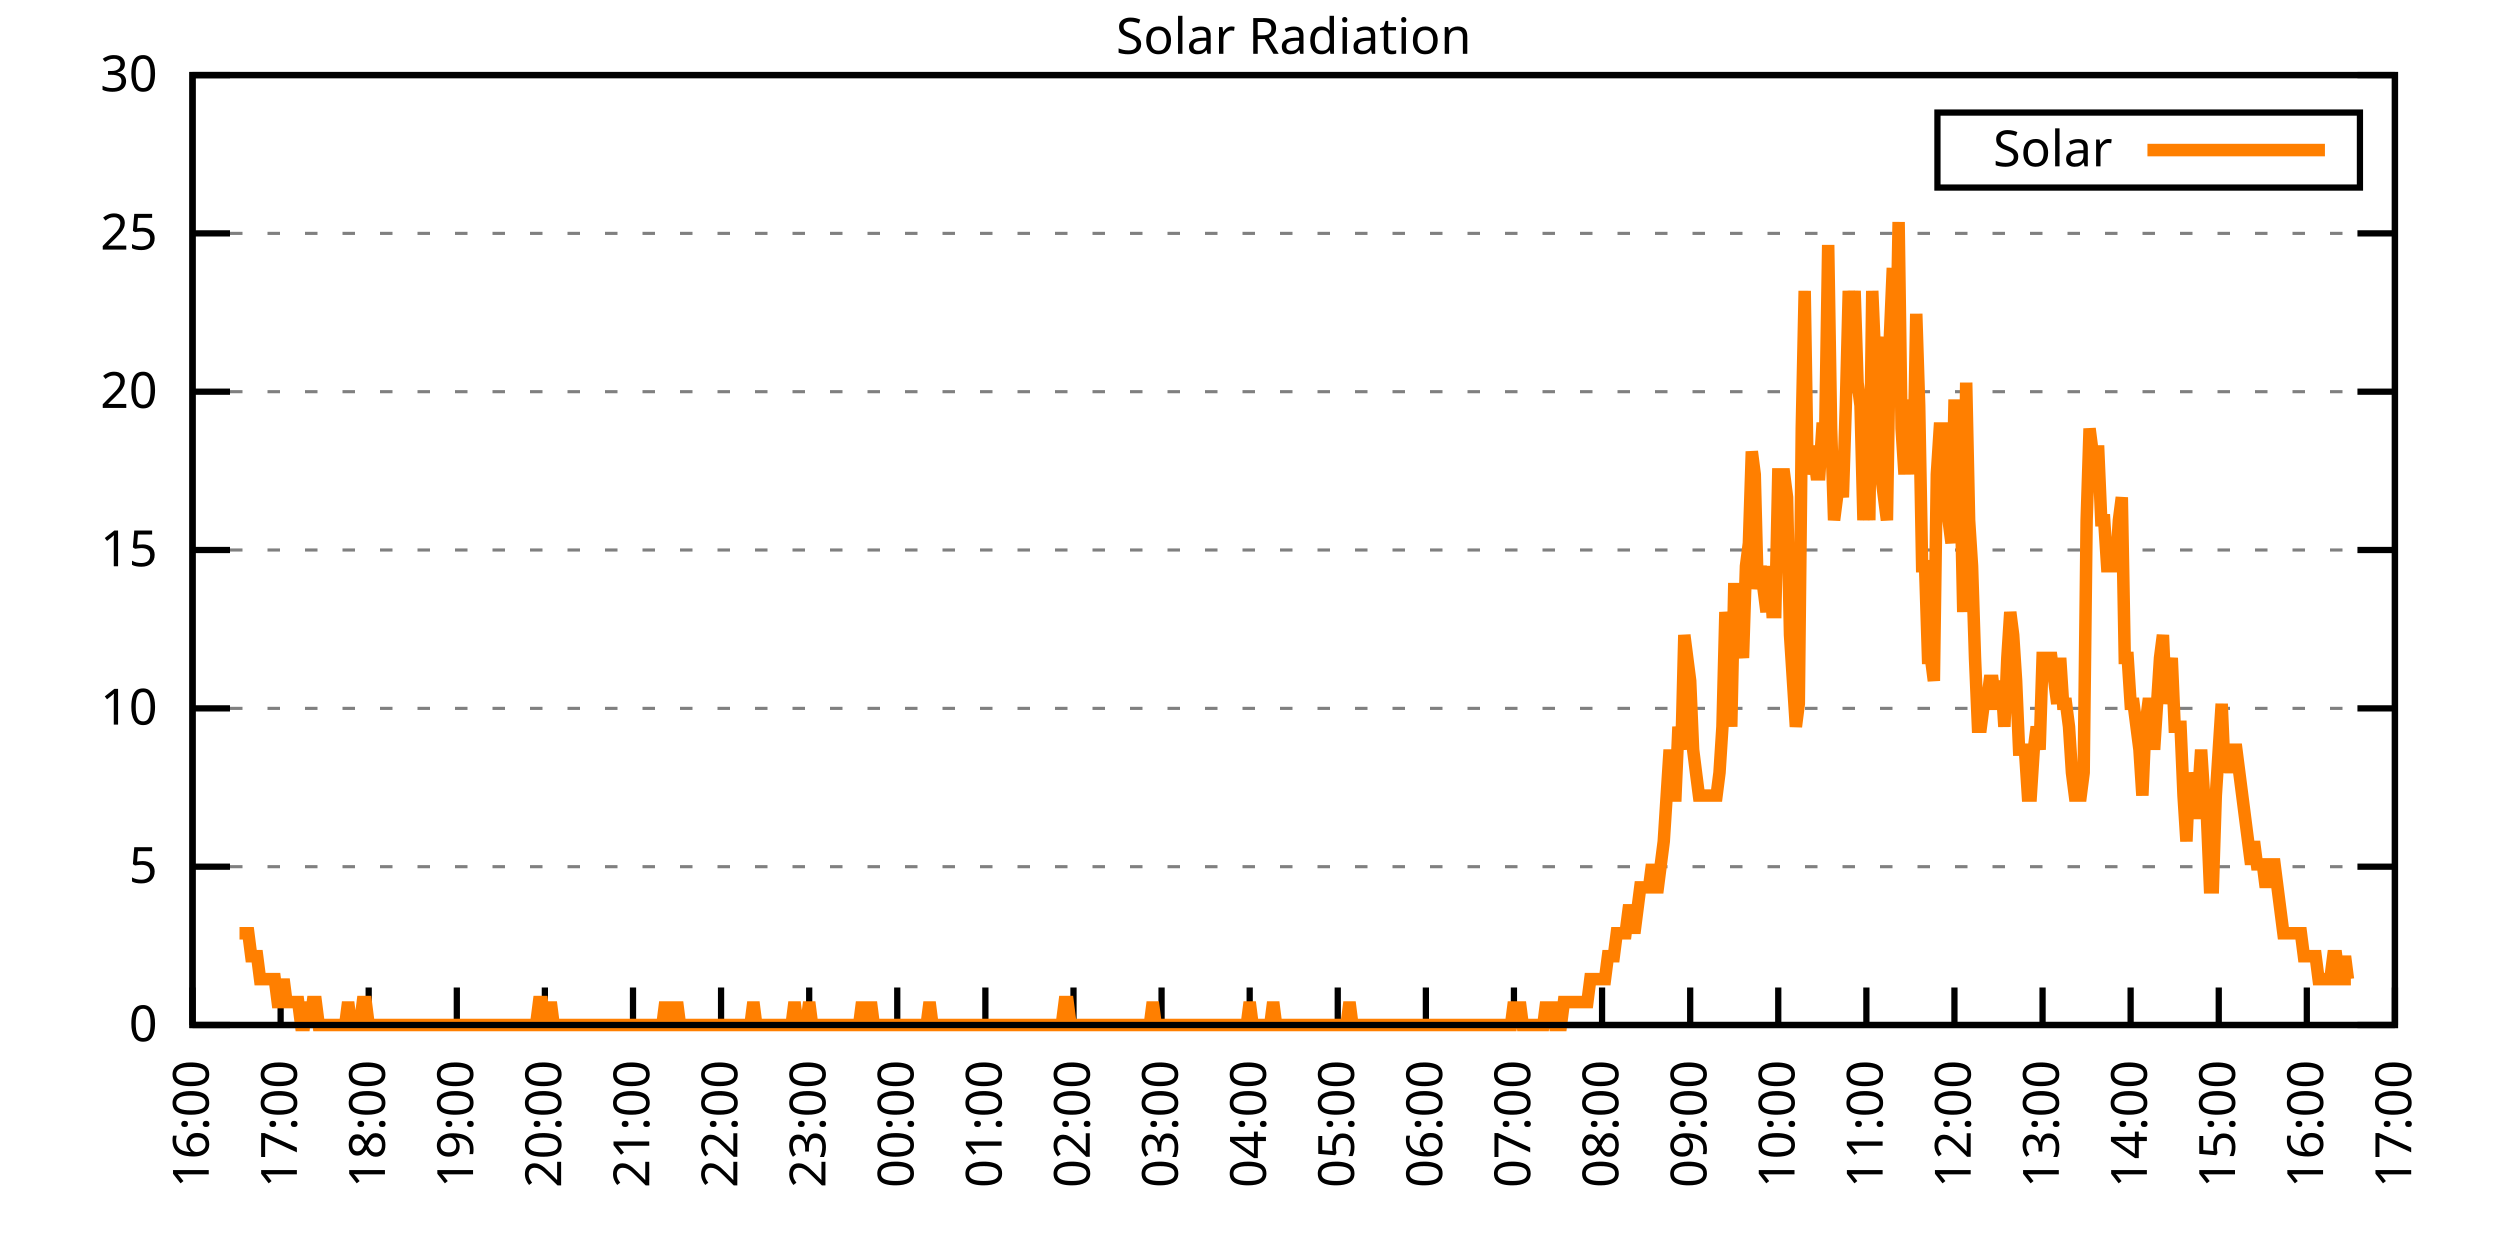
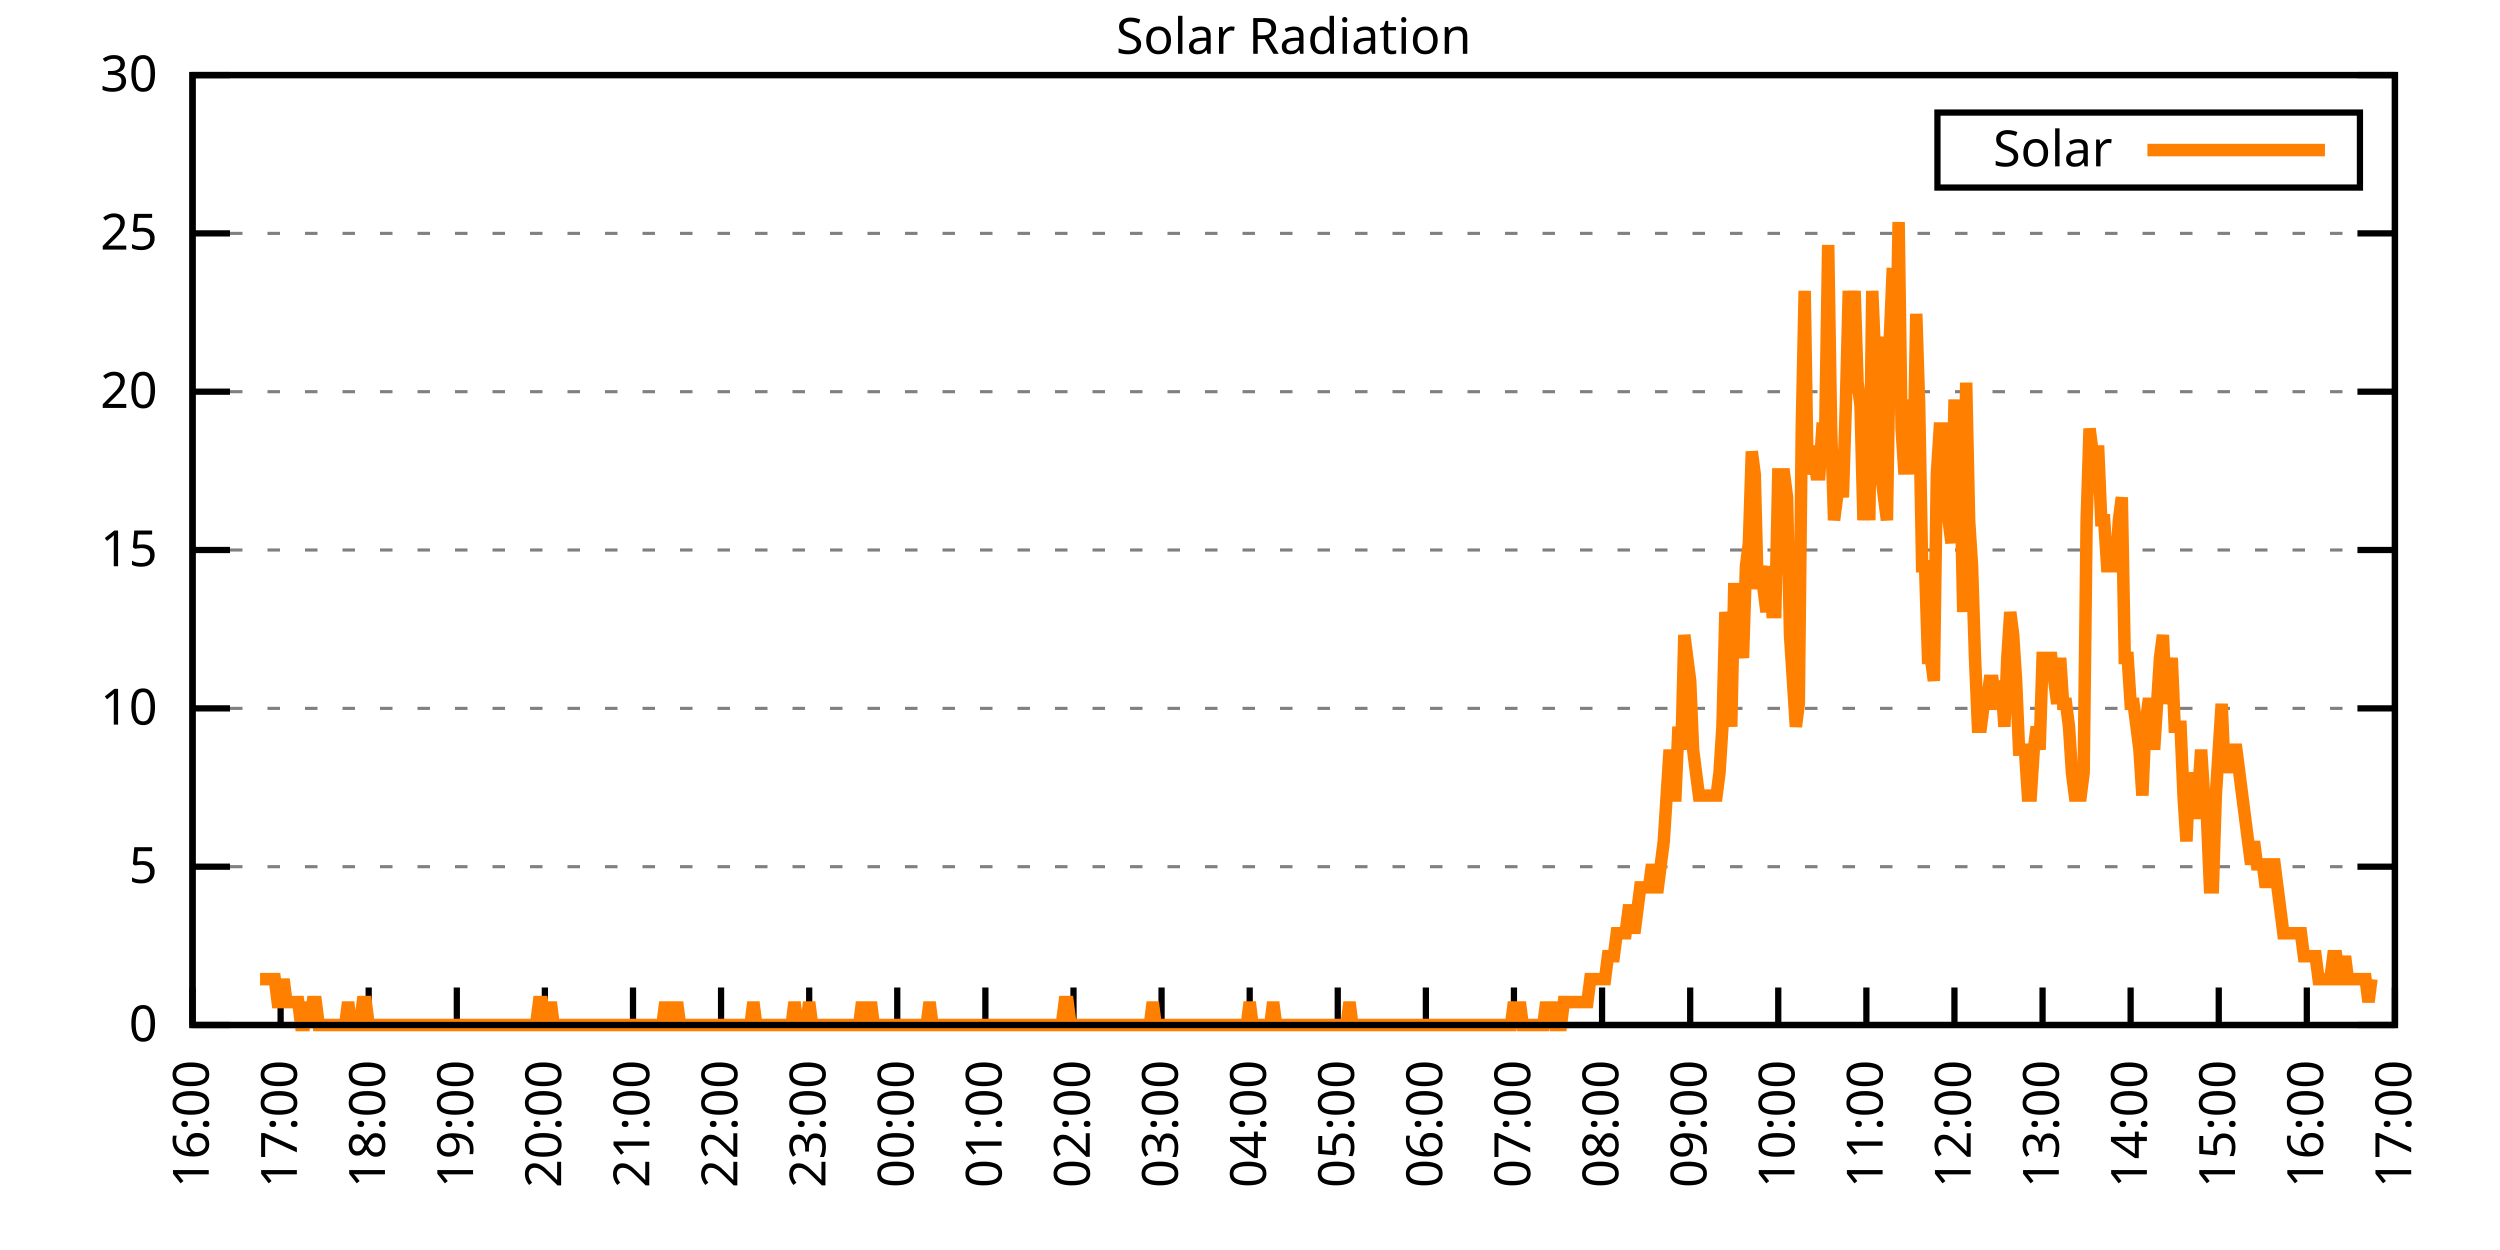
<svg xmlns="http://www.w3.org/2000/svg" xmlns:xlink="http://www.w3.org/1999/xlink" width="400" height="200" viewBox="0 0 400 200">
  <g id="gnuplot_canvas">
    <rect x="0" y="0" width="400" height="200" fill="none" />
    <defs>
      <circle id="gpDot" r="0.5" stroke-width="0.5" stroke="currentColor" />
      <path id="gpPt0" stroke-width="0.333" stroke="currentColor" d="M-1,0 h2 M0,-1 v2" />
      <path id="gpPt1" stroke-width="0.333" stroke="currentColor" d="M-1,-1 L1,1 M1,-1 L-1,1" />
      <path id="gpPt2" stroke-width="0.333" stroke="currentColor" d="M-1,0 L1,0 M0,-1 L0,1 M-1,-1 L1,1 M-1,1 L1,-1" />
      <rect id="gpPt3" stroke-width="0.333" stroke="currentColor" x="-1" y="-1" width="2" height="2" />
      <rect id="gpPt4" stroke-width="0.333" stroke="currentColor" fill="currentColor" x="-1" y="-1" width="2" height="2" />
      <circle id="gpPt5" stroke-width="0.333" stroke="currentColor" cx="0" cy="0" r="1" />
      <use xlink:href="#gpPt5" id="gpPt6" fill="currentColor" stroke="none" />
      <path id="gpPt7" stroke-width="0.333" stroke="currentColor" d="M0,-1.33 L-1.33,0.67 L1.33,0.67 z" />
      <use xlink:href="#gpPt7" id="gpPt8" fill="currentColor" stroke="none" />
      <use xlink:href="#gpPt7" id="gpPt9" stroke="currentColor" transform="rotate(180)" />
      <use xlink:href="#gpPt9" id="gpPt10" fill="currentColor" stroke="none" />
      <use xlink:href="#gpPt3" id="gpPt11" stroke="currentColor" transform="rotate(45)" />
      <use xlink:href="#gpPt11" id="gpPt12" fill="currentColor" stroke="none" />
      <path id="gpPt13" stroke-width="0.333" stroke="currentColor" d="M0,1.330 L1.265,0.411 L0.782,-1.067 L-0.782,-1.076 L-1.265,0.411 z" />
      <use xlink:href="#gpPt13" id="gpPt14" fill="currentColor" stroke="none" />
      <filter id="textbox" filterUnits="objectBoundingBox" x="0" y="0" height="1" width="1">
        <feFlood flood-color="white" flood-opacity="1" result="bgnd" />
        <feComposite in="SourceGraphic" in2="bgnd" operator="atop" />
      </filter>
      <filter id="greybox" filterUnits="objectBoundingBox" x="0" y="0" height="1" width="1">
        <feFlood flood-color="lightgrey" flood-opacity="1" result="grey" />
        <feComposite in="SourceGraphic" in2="grey" operator="atop" />
      </filter>
    </defs>
    <g fill="none" color="white" stroke="currentColor" stroke-width="1.00" stroke-linecap="butt" stroke-linejoin="miter">
</g>
    <g fill="none" color="black" stroke="currentColor" stroke-width="1.00" stroke-linecap="butt" stroke-linejoin="miter">
      <g stroke="none" shape-rendering="crispEdges">
        <polygon fill="rgb(255, 255, 255)" points="30.80,164.00 383.18,164.00 383.18,12.02 30.80,12.02 " />
      </g>
    </g>
    <g fill="none" color="black" stroke="currentColor" stroke-width="1.00" stroke-linecap="butt" stroke-linejoin="miter">
</g>
    <g fill="none" color="black" stroke="black" stroke-width="0.50" stroke-linecap="butt" stroke-linejoin="miter">
</g>
    <g fill="none" color="gray" stroke="currentColor" stroke-width="0.50" stroke-linecap="butt" stroke-linejoin="miter">
      <path stroke="gray" stroke-dasharray="2,4" class="gridline" d="M30.80,164.00 L383.19,164.00  " />
    </g>
    <g fill="none" color="gray" stroke="gray" stroke-width="1.00" stroke-linecap="butt" stroke-linejoin="miter">
</g>
    <g fill="none" color="black" stroke="currentColor" stroke-width="1.00" stroke-linecap="butt" stroke-linejoin="miter">
      <path stroke="black" d="M30.80,164.00 L36.80,164.00 M383.19,164.00 L377.19,164.00  " />
      <g transform="translate(25.20,166.60)" stroke="none" fill="black" font-family="Sans" font-size="8.00" text-anchor="end">
        <text>
          <tspan font-family="Sans"> 0</tspan>
        </text>
      </g>
    </g>
    <g fill="none" color="black" stroke="currentColor" stroke-width="1.00" stroke-linecap="butt" stroke-linejoin="miter">
</g>
    <g fill="none" color="black" stroke="black" stroke-width="0.50" stroke-linecap="butt" stroke-linejoin="miter">
</g>
    <g fill="none" color="gray" stroke="currentColor" stroke-width="0.50" stroke-linecap="butt" stroke-linejoin="miter">
      <path stroke="gray" stroke-dasharray="2,4" class="gridline" d="M30.80,138.67 L383.19,138.67  " />
    </g>
    <g fill="none" color="gray" stroke="gray" stroke-width="1.00" stroke-linecap="butt" stroke-linejoin="miter">
</g>
    <g fill="none" color="black" stroke="currentColor" stroke-width="1.00" stroke-linecap="butt" stroke-linejoin="miter">
      <path stroke="black" d="M30.80,138.67 L36.80,138.67 M383.19,138.67 L377.19,138.67  " />
      <g transform="translate(25.20,141.27)" stroke="none" fill="black" font-family="Sans" font-size="8.00" text-anchor="end">
        <text>
          <tspan font-family="Sans"> 5</tspan>
        </text>
      </g>
    </g>
    <g fill="none" color="black" stroke="currentColor" stroke-width="1.00" stroke-linecap="butt" stroke-linejoin="miter">
</g>
    <g fill="none" color="black" stroke="black" stroke-width="0.50" stroke-linecap="butt" stroke-linejoin="miter">
</g>
    <g fill="none" color="gray" stroke="currentColor" stroke-width="0.50" stroke-linecap="butt" stroke-linejoin="miter">
      <path stroke="gray" stroke-dasharray="2,4" class="gridline" d="M30.80,113.34 L383.19,113.34  " />
    </g>
    <g fill="none" color="gray" stroke="gray" stroke-width="1.00" stroke-linecap="butt" stroke-linejoin="miter">
</g>
    <g fill="none" color="black" stroke="currentColor" stroke-width="1.00" stroke-linecap="butt" stroke-linejoin="miter">
      <path stroke="black" d="M30.80,113.34 L36.80,113.34 M383.19,113.34 L377.19,113.34  " />
      <g transform="translate(25.20,115.94)" stroke="none" fill="black" font-family="Sans" font-size="8.00" text-anchor="end">
        <text>
          <tspan font-family="Sans"> 10</tspan>
        </text>
      </g>
    </g>
    <g fill="none" color="black" stroke="currentColor" stroke-width="1.00" stroke-linecap="butt" stroke-linejoin="miter">
</g>
    <g fill="none" color="black" stroke="black" stroke-width="0.50" stroke-linecap="butt" stroke-linejoin="miter">
</g>
    <g fill="none" color="gray" stroke="currentColor" stroke-width="0.50" stroke-linecap="butt" stroke-linejoin="miter">
      <path stroke="gray" stroke-dasharray="2,4" class="gridline" d="M30.80,88.00 L383.19,88.00  " />
    </g>
    <g fill="none" color="gray" stroke="gray" stroke-width="1.00" stroke-linecap="butt" stroke-linejoin="miter">
</g>
    <g fill="none" color="black" stroke="currentColor" stroke-width="1.00" stroke-linecap="butt" stroke-linejoin="miter">
      <path stroke="black" d="M30.80,88.00 L36.80,88.00 M383.19,88.00 L377.19,88.00  " />
      <g transform="translate(25.20,90.60)" stroke="none" fill="black" font-family="Sans" font-size="8.00" text-anchor="end">
        <text>
          <tspan font-family="Sans"> 15</tspan>
        </text>
      </g>
    </g>
    <g fill="none" color="black" stroke="currentColor" stroke-width="1.00" stroke-linecap="butt" stroke-linejoin="miter">
</g>
    <g fill="none" color="black" stroke="black" stroke-width="0.50" stroke-linecap="butt" stroke-linejoin="miter">
</g>
    <g fill="none" color="gray" stroke="currentColor" stroke-width="0.50" stroke-linecap="butt" stroke-linejoin="miter">
      <path stroke="gray" stroke-dasharray="2,4" class="gridline" d="M30.80,62.67 L383.19,62.67  " />
    </g>
    <g fill="none" color="gray" stroke="gray" stroke-width="1.00" stroke-linecap="butt" stroke-linejoin="miter">
</g>
    <g fill="none" color="black" stroke="currentColor" stroke-width="1.00" stroke-linecap="butt" stroke-linejoin="miter">
      <path stroke="black" d="M30.80,62.67 L36.80,62.67 M383.19,62.67 L377.19,62.67  " />
      <g transform="translate(25.20,65.27)" stroke="none" fill="black" font-family="Sans" font-size="8.00" text-anchor="end">
        <text>
          <tspan font-family="Sans"> 20</tspan>
        </text>
      </g>
    </g>
    <g fill="none" color="black" stroke="currentColor" stroke-width="1.00" stroke-linecap="butt" stroke-linejoin="miter">
</g>
    <g fill="none" color="black" stroke="black" stroke-width="0.50" stroke-linecap="butt" stroke-linejoin="miter">
</g>
    <g fill="none" color="gray" stroke="currentColor" stroke-width="0.50" stroke-linecap="butt" stroke-linejoin="miter">
      <path stroke="gray" stroke-dasharray="2,4" class="gridline" d="M30.80,37.34 L383.19,37.34  " />
    </g>
    <g fill="none" color="gray" stroke="gray" stroke-width="1.00" stroke-linecap="butt" stroke-linejoin="miter">
</g>
    <g fill="none" color="black" stroke="currentColor" stroke-width="1.00" stroke-linecap="butt" stroke-linejoin="miter">
      <path stroke="black" d="M30.80,37.34 L36.80,37.34 M383.19,37.34 L377.19,37.34  " />
      <g transform="translate(25.20,39.94)" stroke="none" fill="black" font-family="Sans" font-size="8.00" text-anchor="end">
        <text>
          <tspan font-family="Sans"> 25</tspan>
        </text>
      </g>
    </g>
    <g fill="none" color="black" stroke="currentColor" stroke-width="1.00" stroke-linecap="butt" stroke-linejoin="miter">
</g>
    <g fill="none" color="black" stroke="black" stroke-width="0.50" stroke-linecap="butt" stroke-linejoin="miter">
</g>
    <g fill="none" color="gray" stroke="currentColor" stroke-width="0.50" stroke-linecap="butt" stroke-linejoin="miter">
      <path stroke="gray" stroke-dasharray="2,4" class="gridline" d="M30.80,12.01 L383.19,12.01  " />
    </g>
    <g fill="none" color="gray" stroke="gray" stroke-width="1.00" stroke-linecap="butt" stroke-linejoin="miter">
</g>
    <g fill="none" color="black" stroke="currentColor" stroke-width="1.00" stroke-linecap="butt" stroke-linejoin="miter">
      <path stroke="black" d="M30.80,12.01 L36.80,12.01 M383.19,12.01 L377.19,12.01  " />
      <g transform="translate(25.20,14.61)" stroke="none" fill="black" font-family="Sans" font-size="8.00" text-anchor="end">
        <text>
          <tspan font-family="Sans"> 30</tspan>
        </text>
      </g>
    </g>
    <g fill="none" color="black" stroke="currentColor" stroke-width="1.00" stroke-linecap="butt" stroke-linejoin="miter">
      <path stroke="black" d="M30.80,164.00 L30.80,158.00  " />
      <g transform="translate(33.40,169.60) rotate(270.00)" stroke="none" fill="black" font-family="Sans" font-size="8.00" text-anchor="end">
        <text>
          <tspan font-family="Sans">16:00</tspan>
        </text>
      </g>
    </g>
    <g fill="none" color="black" stroke="currentColor" stroke-width="1.00" stroke-linecap="butt" stroke-linejoin="miter">
      <path stroke="black" d="M44.90,164.00 L44.90,158.00  " />
      <g transform="translate(47.50,169.60) rotate(270.00)" stroke="none" fill="black" font-family="Sans" font-size="8.00" text-anchor="end">
        <text>
          <tspan font-family="Sans">17:00</tspan>
        </text>
      </g>
    </g>
    <g fill="none" color="black" stroke="currentColor" stroke-width="1.00" stroke-linecap="butt" stroke-linejoin="miter">
      <path stroke="black" d="M58.99,164.00 L58.99,158.00  " />
      <g transform="translate(61.59,169.60) rotate(270.00)" stroke="none" fill="black" font-family="Sans" font-size="8.00" text-anchor="end">
        <text>
          <tspan font-family="Sans">18:00</tspan>
        </text>
      </g>
    </g>
    <g fill="none" color="black" stroke="currentColor" stroke-width="1.00" stroke-linecap="butt" stroke-linejoin="miter">
      <path stroke="black" d="M73.09,164.00 L73.09,158.00  " />
      <g transform="translate(75.69,169.60) rotate(270.00)" stroke="none" fill="black" font-family="Sans" font-size="8.00" text-anchor="end">
        <text>
          <tspan font-family="Sans">19:00</tspan>
        </text>
      </g>
    </g>
    <g fill="none" color="black" stroke="currentColor" stroke-width="1.00" stroke-linecap="butt" stroke-linejoin="miter">
      <path stroke="black" d="M87.18,164.00 L87.18,158.00  " />
      <g transform="translate(89.78,169.60) rotate(270.00)" stroke="none" fill="black" font-family="Sans" font-size="8.00" text-anchor="end">
        <text>
          <tspan font-family="Sans">20:00</tspan>
        </text>
      </g>
    </g>
    <g fill="none" color="black" stroke="currentColor" stroke-width="1.00" stroke-linecap="butt" stroke-linejoin="miter">
      <path stroke="black" d="M101.28,164.00 L101.28,158.00  " />
      <g transform="translate(103.88,169.60) rotate(270.00)" stroke="none" fill="black" font-family="Sans" font-size="8.00" text-anchor="end">
        <text>
          <tspan font-family="Sans">21:00</tspan>
        </text>
      </g>
    </g>
    <g fill="none" color="black" stroke="currentColor" stroke-width="1.00" stroke-linecap="butt" stroke-linejoin="miter">
      <path stroke="black" d="M115.37,164.00 L115.37,158.00  " />
      <g transform="translate(117.97,169.60) rotate(270.00)" stroke="none" fill="black" font-family="Sans" font-size="8.00" text-anchor="end">
        <text>
          <tspan font-family="Sans">22:00</tspan>
        </text>
      </g>
    </g>
    <g fill="none" color="black" stroke="currentColor" stroke-width="1.00" stroke-linecap="butt" stroke-linejoin="miter">
      <path stroke="black" d="M129.47,164.00 L129.47,158.00  " />
      <g transform="translate(132.07,169.60) rotate(270.00)" stroke="none" fill="black" font-family="Sans" font-size="8.00" text-anchor="end">
        <text>
          <tspan font-family="Sans">23:00</tspan>
        </text>
      </g>
    </g>
    <g fill="none" color="black" stroke="currentColor" stroke-width="1.00" stroke-linecap="butt" stroke-linejoin="miter">
      <path stroke="black" d="M143.56,164.00 L143.56,158.00  " />
      <g transform="translate(146.16,169.60) rotate(270.00)" stroke="none" fill="black" font-family="Sans" font-size="8.00" text-anchor="end">
        <text>
          <tspan font-family="Sans">00:00</tspan>
        </text>
      </g>
    </g>
    <g fill="none" color="black" stroke="currentColor" stroke-width="1.00" stroke-linecap="butt" stroke-linejoin="miter">
      <path stroke="black" d="M157.66,164.00 L157.66,158.00  " />
      <g transform="translate(160.26,169.60) rotate(270.00)" stroke="none" fill="black" font-family="Sans" font-size="8.00" text-anchor="end">
        <text>
          <tspan font-family="Sans">01:00</tspan>
        </text>
      </g>
    </g>
    <g fill="none" color="black" stroke="currentColor" stroke-width="1.00" stroke-linecap="butt" stroke-linejoin="miter">
      <path stroke="black" d="M171.76,164.00 L171.76,158.00  " />
      <g transform="translate(174.36,169.60) rotate(270.00)" stroke="none" fill="black" font-family="Sans" font-size="8.00" text-anchor="end">
        <text>
          <tspan font-family="Sans">02:00</tspan>
        </text>
      </g>
    </g>
    <g fill="none" color="black" stroke="currentColor" stroke-width="1.00" stroke-linecap="butt" stroke-linejoin="miter">
      <path stroke="black" d="M185.85,164.00 L185.85,158.00  " />
      <g transform="translate(188.45,169.60) rotate(270.00)" stroke="none" fill="black" font-family="Sans" font-size="8.00" text-anchor="end">
        <text>
          <tspan font-family="Sans">03:00</tspan>
        </text>
      </g>
    </g>
    <g fill="none" color="black" stroke="currentColor" stroke-width="1.00" stroke-linecap="butt" stroke-linejoin="miter">
      <path stroke="black" d="M199.95,164.00 L199.95,158.00  " />
      <g transform="translate(202.55,169.60) rotate(270.00)" stroke="none" fill="black" font-family="Sans" font-size="8.00" text-anchor="end">
        <text>
          <tspan font-family="Sans">04:00</tspan>
        </text>
      </g>
    </g>
    <g fill="none" color="black" stroke="currentColor" stroke-width="1.00" stroke-linecap="butt" stroke-linejoin="miter">
      <path stroke="black" d="M214.04,164.00 L214.04,158.00  " />
      <g transform="translate(216.64,169.60) rotate(270.00)" stroke="none" fill="black" font-family="Sans" font-size="8.00" text-anchor="end">
        <text>
          <tspan font-family="Sans">05:00</tspan>
        </text>
      </g>
    </g>
    <g fill="none" color="black" stroke="currentColor" stroke-width="1.00" stroke-linecap="butt" stroke-linejoin="miter">
      <path stroke="black" d="M228.14,164.00 L228.14,158.00  " />
      <g transform="translate(230.74,169.60) rotate(270.00)" stroke="none" fill="black" font-family="Sans" font-size="8.00" text-anchor="end">
        <text>
          <tspan font-family="Sans">06:00</tspan>
        </text>
      </g>
    </g>
    <g fill="none" color="black" stroke="currentColor" stroke-width="1.00" stroke-linecap="butt" stroke-linejoin="miter">
      <path stroke="black" d="M242.23,164.00 L242.23,158.00  " />
      <g transform="translate(244.83,169.60) rotate(270.00)" stroke="none" fill="black" font-family="Sans" font-size="8.00" text-anchor="end">
        <text>
          <tspan font-family="Sans">07:00</tspan>
        </text>
      </g>
    </g>
    <g fill="none" color="black" stroke="currentColor" stroke-width="1.00" stroke-linecap="butt" stroke-linejoin="miter">
      <path stroke="black" d="M256.33,164.00 L256.33,158.00  " />
      <g transform="translate(258.93,169.60) rotate(270.00)" stroke="none" fill="black" font-family="Sans" font-size="8.00" text-anchor="end">
        <text>
          <tspan font-family="Sans">08:00</tspan>
        </text>
      </g>
    </g>
    <g fill="none" color="black" stroke="currentColor" stroke-width="1.00" stroke-linecap="butt" stroke-linejoin="miter">
      <path stroke="black" d="M270.43,164.00 L270.43,158.00  " />
      <g transform="translate(273.03,169.60) rotate(270.00)" stroke="none" fill="black" font-family="Sans" font-size="8.00" text-anchor="end">
        <text>
          <tspan font-family="Sans">09:00</tspan>
        </text>
      </g>
    </g>
    <g fill="none" color="black" stroke="currentColor" stroke-width="1.00" stroke-linecap="butt" stroke-linejoin="miter">
      <path stroke="black" d="M284.52,164.00 L284.52,158.00  " />
      <g transform="translate(287.12,169.60) rotate(270.00)" stroke="none" fill="black" font-family="Sans" font-size="8.00" text-anchor="end">
        <text>
          <tspan font-family="Sans">10:00</tspan>
        </text>
      </g>
    </g>
    <g fill="none" color="black" stroke="currentColor" stroke-width="1.00" stroke-linecap="butt" stroke-linejoin="miter">
      <path stroke="black" d="M298.62,164.00 L298.62,158.00  " />
      <g transform="translate(301.22,169.60) rotate(270.00)" stroke="none" fill="black" font-family="Sans" font-size="8.00" text-anchor="end">
        <text>
          <tspan font-family="Sans">11:00</tspan>
        </text>
      </g>
    </g>
    <g fill="none" color="black" stroke="currentColor" stroke-width="1.00" stroke-linecap="butt" stroke-linejoin="miter">
      <path stroke="black" d="M312.71,164.00 L312.71,158.00  " />
      <g transform="translate(315.31,169.60) rotate(270.00)" stroke="none" fill="black" font-family="Sans" font-size="8.00" text-anchor="end">
        <text>
          <tspan font-family="Sans">12:00</tspan>
        </text>
      </g>
    </g>
    <g fill="none" color="black" stroke="currentColor" stroke-width="1.00" stroke-linecap="butt" stroke-linejoin="miter">
      <path stroke="black" d="M326.81,164.00 L326.81,158.00  " />
      <g transform="translate(329.41,169.60) rotate(270.00)" stroke="none" fill="black" font-family="Sans" font-size="8.00" text-anchor="end">
        <text>
          <tspan font-family="Sans">13:00</tspan>
        </text>
      </g>
    </g>
    <g fill="none" color="black" stroke="currentColor" stroke-width="1.00" stroke-linecap="butt" stroke-linejoin="miter">
      <path stroke="black" d="M340.90,164.00 L340.90,158.00  " />
      <g transform="translate(343.50,169.60) rotate(270.00)" stroke="none" fill="black" font-family="Sans" font-size="8.00" text-anchor="end">
        <text>
          <tspan font-family="Sans">14:00</tspan>
        </text>
      </g>
    </g>
    <g fill="none" color="black" stroke="currentColor" stroke-width="1.00" stroke-linecap="butt" stroke-linejoin="miter">
      <path stroke="black" d="M355.00,164.00 L355.00,158.00  " />
      <g transform="translate(357.60,169.60) rotate(270.00)" stroke="none" fill="black" font-family="Sans" font-size="8.00" text-anchor="end">
        <text>
          <tspan font-family="Sans">15:00</tspan>
        </text>
      </g>
    </g>
    <g fill="none" color="black" stroke="currentColor" stroke-width="1.00" stroke-linecap="butt" stroke-linejoin="miter">
      <path stroke="black" d="M369.09,164.00 L369.09,158.00  " />
      <g transform="translate(371.69,169.60) rotate(270.00)" stroke="none" fill="black" font-family="Sans" font-size="8.00" text-anchor="end">
        <text>
          <tspan font-family="Sans">16:00</tspan>
        </text>
      </g>
    </g>
    <g fill="none" color="black" stroke="currentColor" stroke-width="1.00" stroke-linecap="butt" stroke-linejoin="miter">
      <path stroke="black" d="M383.19,164.00 L383.19,158.00  " />
      <g transform="translate(385.79,169.60) rotate(270.00)" stroke="none" fill="black" font-family="Sans" font-size="8.00" text-anchor="end">
        <text>
          <tspan font-family="Sans">17:00</tspan>
        </text>
      </g>
    </g>
    <g fill="none" color="black" stroke="currentColor" stroke-width="1.00" stroke-linecap="butt" stroke-linejoin="miter">
</g>
    <g fill="none" color="black" stroke="currentColor" stroke-width="1.00" stroke-linecap="butt" stroke-linejoin="miter">
      <path stroke="black" d="M30.80,12.01 L30.80,164.00 L383.19,164.00 L383.19,12.01 L30.80,12.01 Z  " />
    </g>
    <g fill="none" color="black" stroke="currentColor" stroke-width="1.00" stroke-linecap="butt" stroke-linejoin="miter">
</g>
    <g fill="none" color="black" stroke="currentColor" stroke-width="1.00" stroke-linecap="butt" stroke-linejoin="miter">
      <path stroke="black" d="M309.99,30.01 L309.99,18.01 L377.59,18.01 L377.59,30.01 L309.99,30.01 Z  " />
    </g>
    <g id="Solar_Radiation_plot_1">
      <g fill="none" color="white" stroke="black" stroke-width="2.00" stroke-linecap="butt" stroke-linejoin="miter">
</g>
      <g fill="none" color="black" stroke="currentColor" stroke-width="2.00" stroke-linecap="butt" stroke-linejoin="miter">
        <g transform="translate(337.99,26.61)" stroke="none" fill="black" font-family="Sans" font-size="8.00" text-anchor="end">
          <text>
            <tspan font-family="Sans">Solar</tspan>
          </text>
        </g>
      </g>
      <g fill="none" color="black" stroke="currentColor" stroke-width="2.00" stroke-linecap="butt" stroke-linejoin="miter">
-         <path stroke="rgb(255, 127,   0)" d="M343.59,24.01 L371.99,24.01 M38.32,149.32 L38.79,149.32 L39.26,149.32 L39.73,149.32 L40.20,152.99 L40.67,152.99   L41.14,152.99 L41.61,156.66 L42.08,156.66 L42.55,156.66 L43.02,156.66 L43.49,156.66 L43.96,156.66 L44.43,160.33   L44.90,160.33 L45.37,156.66 L45.84,160.33 L46.31,160.33 L46.78,160.33 L47.24,160.33 L47.71,160.33 L48.18,164.00   L48.65,164.00 L49.12,160.33 L49.59,164.00 L50.06,160.33 L50.53,160.33 L51.00,164.00 L51.47,164.00 L51.94,164.00   L52.41,164.00 L52.88,164.00 L53.35,164.00 L53.82,164.00 L54.29,164.00 L54.76,164.00 L55.23,164.00 L55.70,160.33   L56.17,164.00 L56.64,164.00 L57.11,164.00 L57.58,164.00 L58.05,160.33 L58.52,160.33 L58.99,164.00 L59.46,164.00   L59.93,164.00 L60.40,164.00 L60.87,164.00 L61.34,164.00 L61.81,164.00 L62.28,164.00 L62.75,164.00 L63.22,164.00   L63.69,164.00 L64.16,164.00 L64.63,164.00 L65.10,164.00 L65.57,164.00 L66.04,164.00 L66.51,164.00 L66.98,164.00   L67.45,164.00 L67.92,164.00 L68.39,164.00 L68.86,164.00 L69.33,164.00 L69.80,164.00 L70.27,164.00 L70.74,164.00   L71.21,164.00 L71.68,164.00 L72.15,164.00 L72.62,164.00 L73.09,164.00 L73.56,164.00 L74.03,164.00 L74.50,164.00   L74.97,164.00 L75.44,164.00 L75.91,164.00 L76.38,164.00 L76.85,164.00 L77.32,164.00 L77.79,164.00 L78.26,164.00   L78.73,164.00 L79.19,164.00 L79.66,164.00 L80.13,164.00 L80.60,164.00 L81.07,164.00 L81.54,164.00 L82.01,164.00   L82.48,164.00 L82.95,164.00 L83.42,164.00 L83.89,164.00 L84.36,164.00 L84.83,164.00 L85.30,164.00 L85.77,164.00   L86.24,160.33 L86.71,160.33 L87.18,164.00 L87.65,164.00 L88.12,160.33 L88.59,164.00 L89.06,164.00 L89.53,164.00   L90.00,164.00 L90.47,164.00 L90.94,164.00 L91.41,164.00 L91.88,164.00 L92.35,164.00 L92.82,164.00 L93.29,164.00   L93.76,164.00 L94.23,164.00 L94.70,164.00 L95.17,164.00 L95.64,164.00 L96.11,164.00 L96.58,164.00 L97.05,164.00   L97.52,164.00 L97.99,164.00 L98.46,164.00 L98.93,164.00 L99.40,164.00 L99.87,164.00 L100.34,164.00 L100.81,164.00   L101.28,164.00 L101.75,164.00 L102.22,164.00 L102.69,164.00 L103.16,164.00 L103.63,164.00 L104.10,164.00 L104.57,164.00   L105.04,164.00 L105.51,164.00 L105.98,164.00 L106.45,160.33 L106.92,164.00 L107.39,164.00 L107.86,164.00 L108.33,160.33   L108.80,164.00 L109.27,164.00 L109.74,164.00 L110.21,164.00 L110.68,164.00 L111.14,164.00 L111.61,164.00 L112.08,164.00   L112.55,164.00 L113.02,164.00 L113.49,164.00 L113.96,164.00 L114.43,164.00 L114.90,164.00 L115.37,164.00 L115.84,164.00   L116.31,164.00 L116.78,164.00 L117.25,164.00 L117.72,164.00 L118.19,164.00 L118.66,164.00 L119.13,164.00 L119.60,164.00   L120.07,164.00 L120.54,160.33 L121.01,164.00 L121.95,164.00 L122.42,164.00 L122.89,164.00 L123.36,164.00 L123.83,164.00   L124.30,164.00 L124.77,164.00 L125.24,164.00 L125.71,164.00 L126.18,164.00 L126.65,164.00 L127.12,160.33 L127.59,164.00   L128.06,164.00 L128.53,164.00 L129.00,164.00 L129.47,160.33 L129.94,164.00 L130.41,164.00 L130.88,164.00 L131.35,164.00   L131.82,164.00 L132.29,164.00 L132.76,164.00 L133.23,164.00 L133.70,164.00 L134.17,164.00 L134.64,164.00 L135.11,164.00   L135.58,164.00 L136.05,164.00 L136.52,164.00 L136.99,164.00 L137.46,164.00 L137.93,160.33 L138.40,164.00 L138.87,164.00   L139.34,160.33 L139.81,164.00 L140.28,164.00 L140.75,164.00 L141.22,164.00 L141.69,164.00 L142.16,164.00 L142.63,164.00   L143.09,164.00 L143.56,164.00 L144.03,164.00 L144.50,164.00 L144.97,164.00 L145.44,164.00 L145.91,164.00 L146.38,164.00   L146.85,164.00 L147.32,164.00 L147.79,164.00 L148.26,164.00 L148.73,160.33 L149.20,164.00 L149.67,164.00 L150.14,164.00   L150.61,164.00 L151.08,164.00 L151.55,164.00 L152.02,164.00 L152.49,164.00 L152.96,164.00 L153.43,164.00 L153.90,164.00   L154.37,164.00 L154.84,164.00 L155.31,164.00 L155.78,164.00 L156.25,164.00 L156.72,164.00 L157.19,164.00 L157.66,164.00   L158.13,164.00 L158.60,164.00 L159.07,164.00 L159.54,164.00 L160.01,164.00 L160.48,164.00 L160.95,164.00 L161.42,164.00   L161.89,164.00 L162.36,164.00 L162.83,164.00 L163.30,164.00 L163.77,164.00 L164.24,164.00 L164.71,164.00 L165.18,164.00   L165.65,164.00 L166.12,164.00 L166.59,164.00 L167.06,164.00 L167.53,164.00 L168.00,164.00 L168.47,164.00 L168.94,164.00   L169.41,164.00 L169.88,164.00 L170.35,160.33 L170.82,160.33 L171.29,164.00 L171.76,164.00 L172.23,164.00 L172.70,164.00   L173.17,164.00 L173.64,164.00 L174.11,164.00 L174.58,164.00 L175.04,164.00 L175.51,164.00 L175.98,164.00 L176.45,164.00   L176.92,164.00 L177.39,164.00 L177.86,164.00 L178.33,164.00 L178.80,164.00 L179.27,164.00 L179.74,164.00 L180.21,164.00   L180.68,164.00 L181.15,164.00 L181.62,164.00 L182.09,164.00 L182.56,164.00 L183.03,164.00 L183.50,164.00 L183.97,164.00   L184.44,160.33 L184.91,164.00 L185.38,164.00 L185.85,164.00 L186.32,164.00 L186.79,164.00 L187.26,164.00 L187.73,164.00   L188.20,164.00 L188.67,164.00 L189.14,164.00 L189.61,164.00 L190.08,164.00 L190.55,164.00 L191.02,164.00 L191.49,164.00   L191.96,164.00 L192.43,164.00 L192.90,164.00 L193.37,164.00 L193.84,164.00 L194.31,164.00 L194.78,164.00 L195.25,164.00   L195.72,164.00 L196.19,164.00 L196.66,164.00 L197.13,164.00 L197.60,164.00 L198.07,164.00 L198.54,164.00 L199.01,164.00   L199.48,164.00 L199.95,160.33 L200.42,164.00 L200.89,164.00 L201.36,164.00 L201.83,164.00 L202.30,164.00 L202.77,164.00   L203.24,164.00 L203.71,160.33 L204.18,164.00 L204.65,164.00 L205.12,164.00 L205.59,164.00 L206.06,164.00 L206.53,164.00   L207.00,164.00 L207.46,164.00 L207.93,164.00 L208.40,164.00 L208.87,164.00 L209.34,164.00 L209.81,164.00 L210.28,164.00   L210.75,164.00 L211.22,164.00 L211.69,164.00 L212.16,164.00 L212.63,164.00 L213.10,164.00 L213.57,164.00 L214.04,164.00   L214.51,164.00 L214.98,164.00 L215.45,164.00 L215.92,160.33 L216.39,164.00 L216.86,164.00 L217.33,164.00 L217.80,164.00   L218.27,164.00 L218.74,164.00 L219.21,164.00 L219.68,164.00 L220.15,164.00 L220.62,164.00 L221.09,164.00 L221.56,164.00   L222.03,164.00 L222.50,164.00 L222.97,164.00 L223.44,164.00 L223.91,164.00 L224.38,164.00 L224.85,164.00 L225.32,164.00   L225.79,164.00 L226.26,164.00 L226.73,164.00 L227.20,164.00 L227.67,164.00 L228.14,164.00 L228.61,164.00 L229.08,164.00   L229.55,164.00 L230.02,164.00 L230.49,164.00 L230.96,164.00 L231.43,164.00 L231.90,164.00 L232.37,164.00 L232.84,164.00   L233.31,164.00 L233.78,164.00 L234.25,164.00 L234.72,164.00 L235.19,164.00 L235.66,164.00 L236.13,164.00 L236.60,164.00   L237.07,164.00 L237.54,164.00 L238.01,164.00 L238.48,164.00 L238.95,164.00 L239.41,164.00 L239.88,164.00 L240.35,164.00   L240.82,164.00 L241.29,164.00 L241.76,164.00 L242.23,160.33 L242.70,164.00 L243.17,160.33 L243.64,164.00 L244.11,164.00   L244.58,164.00 L245.05,164.00 L245.52,164.00 L245.99,164.00 L246.46,164.00 L246.93,164.00 L247.40,160.33 L247.87,164.00   L248.34,160.33 L248.81,164.00 L249.28,164.00 L249.75,164.00 L250.22,160.33 L250.69,160.33 L251.16,160.33 L251.63,160.33   L252.10,160.33 L252.57,160.33 L253.04,160.33 L253.51,160.33 L253.98,160.33 L254.45,156.66 L254.92,156.66 L255.39,156.66   L255.86,156.66 L256.33,156.66 L256.80,156.66 L257.27,152.99 L257.74,152.99 L258.21,152.99 L258.68,149.32 L259.15,149.32   L259.62,149.32 L260.09,149.32 L260.56,145.65 L261.03,145.65 L261.50,149.32 L261.97,145.65 L262.44,141.98 L262.91,141.98   L263.38,141.98 L263.85,141.98 L264.32,138.30 L264.79,141.98 L265.26,141.98 L265.73,138.30 L266.20,134.63 L266.67,127.29   L267.14,119.95 L267.61,127.29 L268.08,127.29 L268.55,116.28 L269.02,119.95 L269.49,101.60 L269.96,105.27 L270.43,108.94   L270.90,119.95 L271.36,123.62 L271.83,127.29 L272.30,127.29 L272.77,127.29 L273.24,127.29 L273.71,127.29 L274.18,127.29   L274.65,127.29 L275.12,123.62 L275.59,116.28 L276.06,97.93 L276.53,101.60 L277.00,116.28 L277.47,94.26 L277.94,94.26   L278.41,101.60 L278.88,105.27 L279.35,90.59 L279.82,86.91 L280.29,72.23 L280.76,75.90 L281.23,94.26 L281.70,90.59   L282.17,94.26 L282.64,97.93 L283.11,90.59 L283.58,97.93 L284.05,97.93 L284.52,75.90 L284.99,75.90 L285.46,75.90   L285.93,79.57 L286.40,101.60 L286.87,108.94 L287.34,116.28 L287.81,112.61 L288.28,68.56 L288.75,46.54 L289.22,75.90   L289.69,72.23 L290.16,72.23 L290.63,75.90 L291.10,75.90 L291.57,68.56 L292.04,68.56 L292.51,39.19 L292.98,68.56   L293.45,83.24 L293.92,79.57 L294.39,75.90 L294.86,79.57 L295.33,64.89 L295.80,46.54 L296.27,53.88 L296.74,46.54   L297.21,61.22 L297.68,64.89 L298.15,83.24 L298.62,72.23 L299.09,83.24 L299.56,46.54 L300.03,57.55 L300.50,53.88   L300.97,75.90 L301.44,79.57 L301.91,83.24 L302.38,53.88 L302.85,42.87 L303.31,61.22 L303.78,35.52 L304.25,68.56   L304.72,75.90 L305.19,64.89 L305.66,64.89 L306.13,75.90 L306.60,50.21 L307.07,64.89 L307.54,90.59 L308.01,90.59   L308.48,105.27 L308.95,105.27 L309.42,108.94 L309.89,75.90 L310.36,68.56 L310.83,68.56 L311.30,68.56 L311.77,83.24   L312.24,86.91 L312.71,64.89 L313.18,64.89 L313.65,75.90 L314.12,97.93 L314.59,61.22 L315.06,83.24 L315.53,90.59   L316.00,105.27 L316.47,116.28 L316.94,116.28 L317.41,112.61 L317.88,112.61 L318.35,108.94 L318.82,108.94 L319.29,112.61   L319.76,112.61 L320.23,108.94 L320.70,116.28 L321.17,105.27 L321.64,97.93 L322.11,101.60 L322.58,108.94 L323.05,119.95   L323.52,119.95 L323.99,119.95 L324.46,127.29 L324.93,127.29 L325.40,119.95 L325.87,116.28 L326.34,119.95 L326.81,105.27   L327.28,105.27 L327.75,105.27 L328.22,105.27 L328.69,108.94 L329.16,112.61 L329.63,105.27 L330.10,112.61 L330.57,112.61   L331.04,116.28 L331.51,123.62 L331.98,127.29 L332.45,127.29 L332.92,127.29 L333.39,123.62 L333.86,83.24 L334.33,68.56   L334.80,72.23 L335.26,72.23 L335.73,72.23 L336.20,83.24 L336.67,83.24 L337.14,90.59 L337.61,90.59 L338.08,90.59   L338.55,90.59 L339.02,83.24 L339.49,79.57 L339.96,105.27 L340.43,105.27 L340.90,112.61 L341.37,112.61 L341.84,116.28   L342.31,119.95 L342.78,127.29 L343.25,116.28 L343.72,112.61 L344.19,112.61 L344.66,119.95 L345.13,112.61 L345.60,105.27   L346.07,101.60 L346.54,112.61 L347.01,108.94 L347.48,105.27 L347.95,116.28 L348.42,116.28 L348.89,116.28 L349.36,127.29   L349.83,134.63 L350.30,123.62 L350.77,127.29 L351.24,130.96 L351.71,127.29 L352.18,119.95 L352.65,127.29 L353.12,130.96   L353.59,141.98 L354.06,141.98 L354.53,127.29 L355.00,119.95 L355.47,112.61 L355.94,123.62 L356.41,119.95 L356.88,123.62   L357.35,119.95 L357.82,119.95 L358.29,123.62 L358.76,127.29 L359.23,130.96 L359.70,134.63 L360.17,138.30 L360.64,134.63   L361.11,138.30 L361.58,138.30 L362.05,138.30 L362.52,141.98 L362.99,138.30 L363.46,138.30 L363.93,138.30 L364.40,141.98   L364.87,145.65 L365.34,149.32 L365.81,149.32 L366.28,149.32 L366.75,149.32 L367.21,149.32 L367.68,149.32 L368.15,149.32   L368.62,152.99 L369.09,152.99 L369.56,152.99 L370.03,152.99 L370.50,152.99 L370.97,156.66 L371.44,156.66 L371.91,156.66   L372.38,156.66 L372.85,156.66 L373.32,152.99 L373.79,152.99 L374.26,156.66 L374.73,156.66 L375.20,152.99 L375.67,156.66   L376.14,156.66  " />
+         <path stroke="rgb(255, 127,   0)" d="M343.59,24.01 L371.99,24.01 M41.61,156.66 L42.08,156.66 L42.55,156.66 L43.02,156.66 L43.49,156.66 L43.96,156.66   L44.43,160.33 L44.90,160.33 L45.37,156.66 L45.84,160.33 L46.31,160.33 L46.78,160.33 L47.24,160.33 L47.71,160.33   L48.18,164.00 L48.65,164.00 L49.12,160.33 L49.59,164.00 L50.06,160.33 L50.53,160.33 L51.00,164.00 L51.47,164.00   L51.94,164.00 L52.41,164.00 L52.88,164.00 L53.35,164.00 L53.82,164.00 L54.29,164.00 L54.76,164.00 L55.23,164.00   L55.70,160.33 L56.17,164.00 L56.64,164.00 L57.11,164.00 L57.58,164.00 L58.05,160.33 L58.52,160.33 L58.99,164.00   L59.46,164.00 L59.93,164.00 L60.40,164.00 L60.87,164.00 L61.34,164.00 L61.81,164.00 L62.28,164.00 L62.75,164.00   L63.22,164.00 L63.69,164.00 L64.16,164.00 L64.63,164.00 L65.10,164.00 L65.57,164.00 L66.04,164.00 L66.51,164.00   L66.98,164.00 L67.45,164.00 L67.92,164.00 L68.39,164.00 L68.86,164.00 L69.33,164.00 L69.80,164.00 L70.27,164.00   L70.74,164.00 L71.21,164.00 L71.68,164.00 L72.15,164.00 L72.62,164.00 L73.09,164.00 L73.56,164.00 L74.03,164.00   L74.50,164.00 L74.97,164.00 L75.44,164.00 L75.91,164.00 L76.38,164.00 L76.85,164.00 L77.32,164.00 L77.79,164.00   L78.26,164.00 L78.73,164.00 L79.19,164.00 L79.66,164.00 L80.13,164.00 L80.60,164.00 L81.07,164.00 L81.54,164.00   L82.01,164.00 L82.48,164.00 L82.95,164.00 L83.42,164.00 L83.89,164.00 L84.36,164.00 L84.83,164.00 L85.30,164.00   L85.77,164.00 L86.24,160.33 L86.71,160.33 L87.18,164.00 L87.65,164.00 L88.12,160.33 L88.59,164.00 L89.06,164.00   L89.53,164.00 L90.00,164.00 L90.47,164.00 L90.94,164.00 L91.41,164.00 L91.88,164.00 L92.35,164.00 L92.82,164.00   L93.29,164.00 L93.76,164.00 L94.23,164.00 L94.70,164.00 L95.17,164.00 L95.64,164.00 L96.11,164.00 L96.58,164.00   L97.05,164.00 L97.52,164.00 L97.99,164.00 L98.46,164.00 L98.93,164.00 L99.40,164.00 L99.87,164.00 L100.34,164.00   L100.81,164.00 L101.28,164.00 L101.75,164.00 L102.22,164.00 L102.69,164.00 L103.16,164.00 L103.63,164.00 L104.10,164.00   L104.57,164.00 L105.04,164.00 L105.51,164.00 L105.98,164.00 L106.45,160.33 L106.92,164.00 L107.39,164.00 L107.86,164.00   L108.33,160.33 L108.80,164.00 L109.27,164.00 L109.74,164.00 L110.21,164.00 L110.68,164.00 L111.14,164.00 L111.61,164.00   L112.08,164.00 L112.55,164.00 L113.02,164.00 L113.49,164.00 L113.96,164.00 L114.43,164.00 L114.90,164.00 L115.37,164.00   L115.84,164.00 L116.31,164.00 L116.78,164.00 L117.25,164.00 L117.72,164.00 L118.19,164.00 L118.66,164.00 L119.13,164.00   L119.60,164.00 L120.07,164.00 L120.54,160.33 L121.01,164.00 L121.95,164.00 L122.42,164.00 L122.89,164.00 L123.36,164.00   L123.83,164.00 L124.30,164.00 L124.77,164.00 L125.24,164.00 L125.71,164.00 L126.18,164.00 L126.65,164.00 L127.12,160.33   L127.59,164.00 L128.06,164.00 L128.53,164.00 L129.00,164.00 L129.47,160.33 L129.94,164.00 L130.41,164.00 L130.88,164.00   L131.35,164.00 L131.82,164.00 L132.29,164.00 L132.76,164.00 L133.23,164.00 L133.70,164.00 L134.17,164.00 L134.64,164.00   L135.11,164.00 L135.58,164.00 L136.05,164.00 L136.52,164.00 L136.99,164.00 L137.46,164.00 L137.93,160.33 L138.40,164.00   L138.87,164.00 L139.34,160.33 L139.81,164.00 L140.28,164.00 L140.75,164.00 L141.22,164.00 L141.69,164.00 L142.16,164.00   L142.63,164.00 L143.09,164.00 L143.56,164.00 L144.03,164.00 L144.50,164.00 L144.97,164.00 L145.44,164.00 L145.91,164.00   L146.38,164.00 L146.85,164.00 L147.32,164.00 L147.79,164.00 L148.26,164.00 L148.73,160.33 L149.20,164.00 L149.67,164.00   L150.14,164.00 L150.61,164.00 L151.08,164.00 L151.55,164.00 L152.02,164.00 L152.49,164.00 L152.96,164.00 L153.43,164.00   L153.90,164.00 L154.37,164.00 L154.84,164.00 L155.31,164.00 L155.78,164.00 L156.25,164.00 L156.72,164.00 L157.19,164.00   L157.66,164.00 L158.13,164.00 L158.60,164.00 L159.07,164.00 L159.54,164.00 L160.01,164.00 L160.48,164.00 L160.95,164.00   L161.42,164.00 L161.89,164.00 L162.36,164.00 L162.83,164.00 L163.30,164.00 L163.77,164.00 L164.24,164.00 L164.71,164.00   L165.18,164.00 L165.65,164.00 L166.12,164.00 L166.59,164.00 L167.06,164.00 L167.53,164.00 L168.00,164.00 L168.47,164.00   L168.94,164.00 L169.41,164.00 L169.88,164.00 L170.35,160.33 L170.82,160.33 L171.29,164.00 L171.76,164.00 L172.23,164.00   L172.70,164.00 L173.17,164.00 L173.64,164.00 L174.11,164.00 L174.58,164.00 L175.04,164.00 L175.51,164.00 L175.98,164.00   L176.45,164.00 L176.92,164.00 L177.39,164.00 L177.86,164.00 L178.33,164.00 L178.80,164.00 L179.27,164.00 L179.74,164.00   L180.21,164.00 L180.68,164.00 L181.15,164.00 L181.62,164.00 L182.09,164.00 L182.56,164.00 L183.03,164.00 L183.50,164.00   L183.97,164.00 L184.44,160.33 L184.91,164.00 L185.38,164.00 L185.85,164.00 L186.32,164.00 L186.79,164.00 L187.26,164.00   L187.73,164.00 L188.20,164.00 L188.67,164.00 L189.14,164.00 L189.61,164.00 L190.08,164.00 L190.55,164.00 L191.02,164.00   L191.49,164.00 L191.96,164.00 L192.43,164.00 L192.90,164.00 L193.37,164.00 L193.84,164.00 L194.31,164.00 L194.78,164.00   L195.25,164.00 L195.72,164.00 L196.19,164.00 L196.66,164.00 L197.13,164.00 L197.60,164.00 L198.07,164.00 L198.54,164.00   L199.01,164.00 L199.48,164.00 L199.95,160.33 L200.42,164.00 L200.89,164.00 L201.36,164.00 L201.83,164.00 L202.30,164.00   L202.77,164.00 L203.24,164.00 L203.71,160.33 L204.18,164.00 L204.65,164.00 L205.12,164.00 L205.59,164.00 L206.06,164.00   L206.53,164.00 L207.00,164.00 L207.46,164.00 L207.93,164.00 L208.40,164.00 L208.87,164.00 L209.34,164.00 L209.81,164.00   L210.28,164.00 L210.75,164.00 L211.22,164.00 L211.69,164.00 L212.16,164.00 L212.63,164.00 L213.10,164.00 L213.57,164.00   L214.04,164.00 L214.51,164.00 L214.98,164.00 L215.45,164.00 L215.92,160.33 L216.39,164.00 L216.86,164.00 L217.33,164.00   L217.80,164.00 L218.27,164.00 L218.74,164.00 L219.21,164.00 L219.68,164.00 L220.15,164.00 L220.62,164.00 L221.09,164.00   L221.56,164.00 L222.03,164.00 L222.50,164.00 L222.97,164.00 L223.44,164.00 L223.91,164.00 L224.38,164.00 L224.85,164.00   L225.32,164.00 L225.79,164.00 L226.26,164.00 L226.73,164.00 L227.20,164.00 L227.67,164.00 L228.14,164.00 L228.61,164.00   L229.08,164.00 L229.55,164.00 L230.02,164.00 L230.49,164.00 L230.96,164.00 L231.43,164.00 L231.90,164.00 L232.37,164.00   L232.84,164.00 L233.31,164.00 L233.78,164.00 L234.25,164.00 L234.72,164.00 L235.19,164.00 L235.66,164.00 L236.13,164.00   L236.60,164.00 L237.07,164.00 L237.54,164.00 L238.01,164.00 L238.48,164.00 L238.95,164.00 L239.41,164.00 L239.88,164.00   L240.35,164.00 L240.82,164.00 L241.29,164.00 L241.76,164.00 L242.23,160.33 L242.70,164.00 L243.17,160.33 L243.64,164.00   L244.11,164.00 L244.58,164.00 L245.05,164.00 L245.52,164.00 L245.99,164.00 L246.46,164.00 L246.93,164.00 L247.40,160.33   L247.87,164.00 L248.34,160.33 L248.81,164.00 L249.28,164.00 L249.75,164.00 L250.22,160.33 L250.69,160.33 L251.16,160.33   L251.63,160.33 L252.10,160.33 L252.57,160.33 L253.04,160.33 L253.51,160.33 L253.98,160.33 L254.45,156.66 L254.92,156.66   L255.39,156.66 L255.86,156.66 L256.33,156.66 L256.80,156.66 L257.27,152.99 L257.74,152.99 L258.21,152.99 L258.68,149.32   L259.15,149.32 L259.62,149.32 L260.09,149.32 L260.56,145.65 L261.03,145.65 L261.50,149.32 L261.97,145.65 L262.44,141.98   L262.91,141.98 L263.38,141.98 L263.85,141.98 L264.32,138.30 L264.79,141.98 L265.26,141.98 L265.73,138.30 L266.20,134.63   L266.67,127.29 L267.14,119.95 L267.61,127.29 L268.08,127.29 L268.55,116.28 L269.02,119.95 L269.49,101.60 L269.96,105.27   L270.43,108.94 L270.90,119.95 L271.36,123.62 L271.83,127.29 L272.30,127.29 L272.77,127.29 L273.24,127.29 L273.71,127.29   L274.18,127.29 L274.65,127.29 L275.12,123.62 L275.59,116.28 L276.06,97.93 L276.53,101.60 L277.00,116.28 L277.47,94.26   L277.94,94.26 L278.41,101.60 L278.88,105.27 L279.35,90.59 L279.82,86.91 L280.29,72.23 L280.76,75.90 L281.23,94.26   L281.70,90.59 L282.17,94.26 L282.64,97.93 L283.11,90.59 L283.58,97.93 L284.05,97.93 L284.52,75.90 L284.99,75.90   L285.46,75.90 L285.93,79.57 L286.40,101.60 L286.87,108.94 L287.34,116.28 L287.81,112.61 L288.28,68.56 L288.75,46.54   L289.22,75.90 L289.69,72.23 L290.16,72.23 L290.63,75.90 L291.10,75.90 L291.57,68.56 L292.04,68.56 L292.51,39.19   L292.98,68.56 L293.45,83.24 L293.92,79.57 L294.39,75.90 L294.86,79.57 L295.33,64.89 L295.80,46.54 L296.27,53.88   L296.74,46.54 L297.21,61.22 L297.68,64.89 L298.15,83.24 L298.62,72.23 L299.09,83.24 L299.56,46.54 L300.03,57.55   L300.50,53.88 L300.97,75.90 L301.44,79.57 L301.91,83.24 L302.38,53.88 L302.85,42.87 L303.31,61.22 L303.78,35.52   L304.25,68.56 L304.72,75.90 L305.19,64.89 L305.66,64.89 L306.13,75.90 L306.60,50.21 L307.07,64.89 L307.54,90.59   L308.01,90.59 L308.48,105.27 L308.95,105.27 L309.42,108.94 L309.89,75.90 L310.36,68.56 L310.83,68.56 L311.30,68.56   L311.77,83.24 L312.24,86.91 L312.71,64.89 L313.18,64.89 L313.65,75.90 L314.12,97.93 L314.59,61.22 L315.06,83.24   L315.53,90.59 L316.00,105.27 L316.47,116.28 L316.94,116.28 L317.41,112.61 L317.88,112.61 L318.35,108.94 L318.82,108.94   L319.29,112.61 L319.76,112.61 L320.23,108.94 L320.70,116.28 L321.17,105.27 L321.64,97.93 L322.11,101.60 L322.58,108.94   L323.05,119.95 L323.52,119.95 L323.99,119.95 L324.46,127.29 L324.93,127.29 L325.40,119.95 L325.87,116.28 L326.34,119.95   L326.81,105.27 L327.28,105.27 L327.75,105.27 L328.22,105.27 L328.69,108.94 L329.16,112.61 L329.63,105.27 L330.10,112.61   L330.57,112.61 L331.04,116.28 L331.51,123.62 L331.98,127.29 L332.45,127.29 L332.92,127.29 L333.39,123.62 L333.86,83.24   L334.33,68.56 L334.80,72.23 L335.26,72.23 L335.73,72.23 L336.20,83.24 L336.67,83.24 L337.14,90.59 L337.61,90.59   L338.08,90.59 L338.55,90.59 L339.02,83.24 L339.49,79.57 L339.96,105.27 L340.43,105.27 L340.90,112.61 L341.37,112.61   L341.84,116.28 L342.31,119.95 L342.78,127.29 L343.25,116.28 L343.72,112.61 L344.19,112.61 L344.66,119.95 L345.13,112.61   L345.60,105.27 L346.07,101.60 L346.54,112.61 L347.01,108.94 L347.48,105.27 L347.95,116.28 L348.42,116.28 L348.89,116.28   L349.36,127.29 L349.83,134.63 L350.30,123.62 L350.77,127.29 L351.24,130.96 L351.71,127.29 L352.18,119.95 L352.65,127.29   L353.12,130.96 L353.59,141.98 L354.06,141.98 L354.53,127.29 L355.00,119.95 L355.47,112.61 L355.94,123.62 L356.41,119.95   L356.88,123.62 L357.35,119.95 L357.82,119.95 L358.29,123.62 L358.76,127.29 L359.23,130.96 L359.70,134.63 L360.17,138.30   L360.64,134.63 L361.11,138.30 L361.58,138.30 L362.05,138.30 L362.52,141.98 L362.99,138.30 L363.46,138.30 L363.93,138.30   L364.40,141.98 L364.87,145.65 L365.34,149.32 L365.81,149.32 L366.28,149.32 L366.75,149.32 L367.21,149.32 L367.68,149.32   L368.15,149.32 L368.62,152.99 L369.09,152.99 L369.56,152.99 L370.03,152.99 L370.50,152.99 L370.97,156.66 L371.44,156.66   L371.91,156.66 L372.38,156.66 L372.85,156.66 L373.32,152.99 L373.79,152.99 L374.26,156.66 L374.73,156.66 L375.20,152.99   L375.67,156.66 L376.14,156.66 L376.61,156.66 L377.08,156.66 L377.55,156.66 L378.02,156.66 L378.49,156.66 L378.96,160.33   L379.43,156.66  " />
      </g>
    </g>
    <g fill="none" color="black" stroke="currentColor" stroke-width="2.00" stroke-linecap="butt" stroke-linejoin="miter">
</g>
    <g fill="none" color="black" stroke="black" stroke-width="1.00" stroke-linecap="butt" stroke-linejoin="miter">
</g>
    <g fill="none" color="black" stroke="currentColor" stroke-width="1.00" stroke-linecap="butt" stroke-linejoin="miter">
      <path stroke="black" d="M30.80,12.01 L30.80,164.00 L383.19,164.00 L383.19,12.01 L30.80,12.01 Z  " />
      <g transform="translate(6.80,88.01) rotate(270.00)" stroke="none" fill="black" font-family="Sans" font-size="8.00" text-anchor="middle">
        <text />
      </g>
    </g>
    <g fill="none" color="black" stroke="currentColor" stroke-width="1.00" stroke-linecap="butt" stroke-linejoin="miter">
</g>
    <g fill="none" color="black" stroke="currentColor" stroke-width="1.00" stroke-linecap="butt" stroke-linejoin="miter">
      <g transform="translate(206.99,8.61)" stroke="none" fill="black" font-family="Sans" font-size="8.00" text-anchor="middle">
        <text>
          <tspan font-family="Sans">Solar Radiation</tspan>
        </text>
      </g>
    </g>
    <g fill="none" color="black" stroke="currentColor" stroke-width="1.00" stroke-linecap="butt" stroke-linejoin="miter">
</g>
  </g>
</svg>
